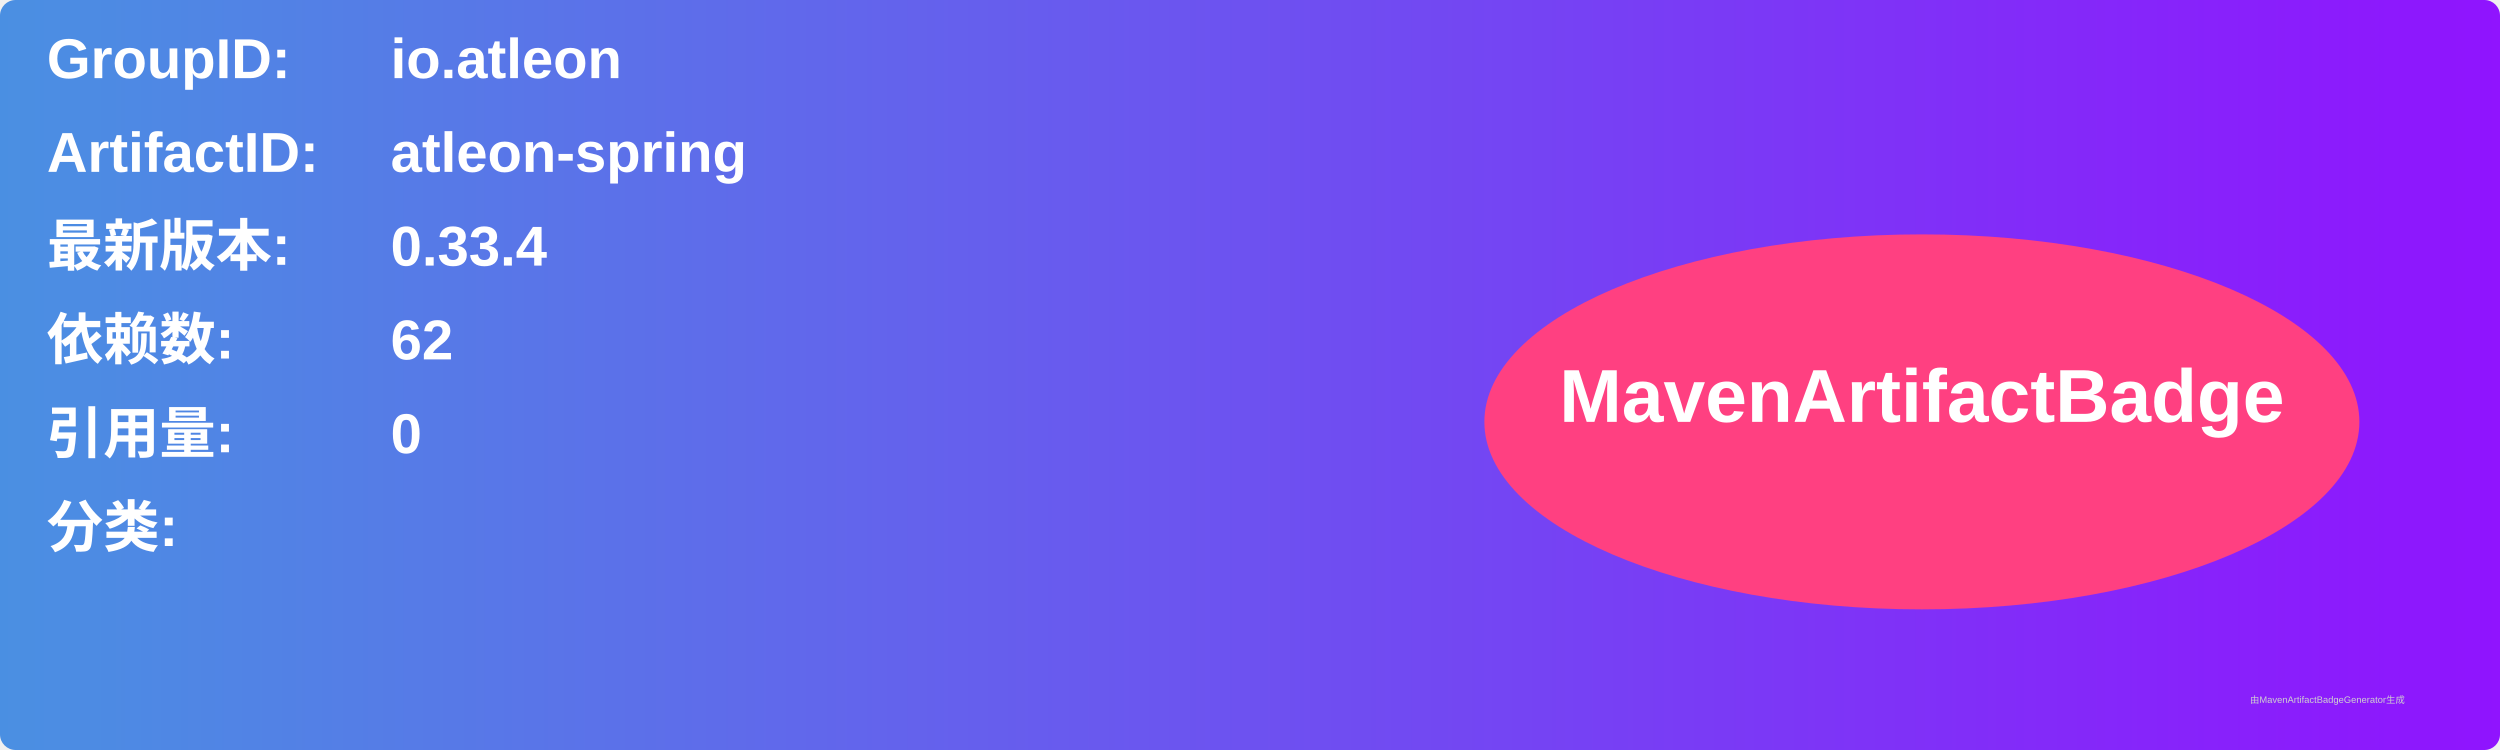
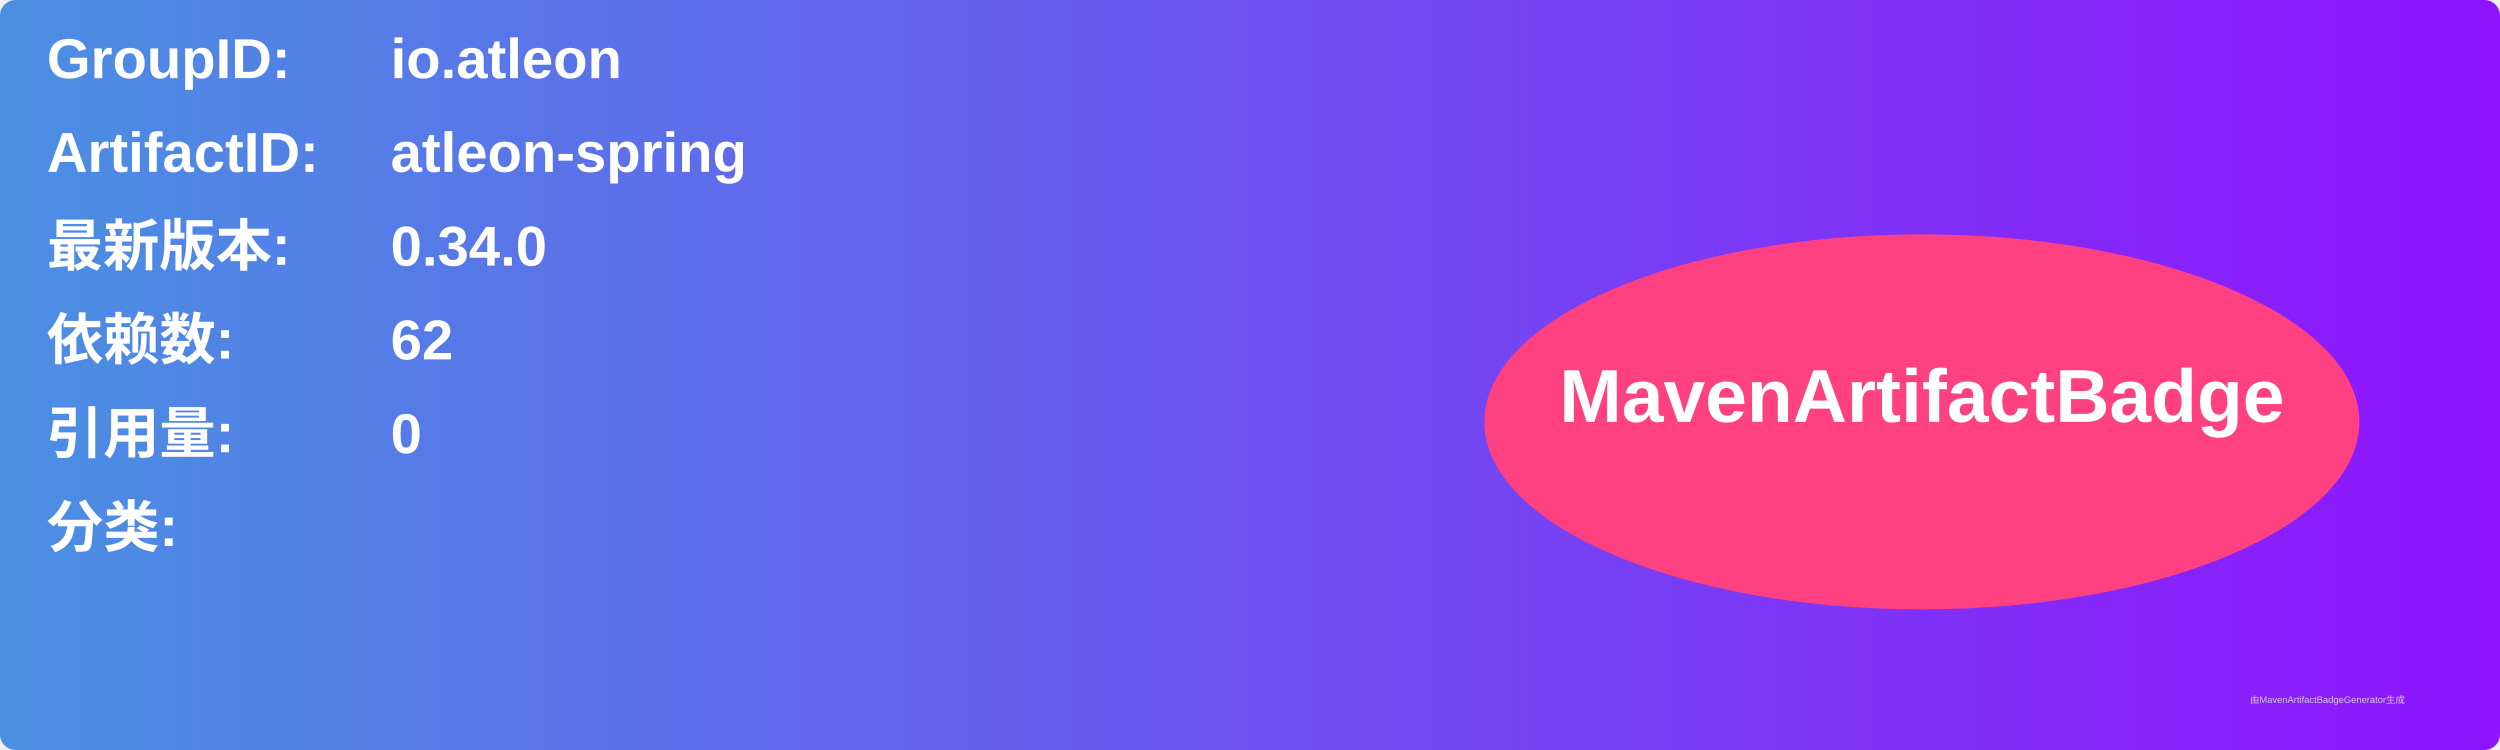
<svg xmlns="http://www.w3.org/2000/svg" width="800" height="240" viewBox="0 0 800 240">
  <linearGradient id="grad" x1="0%" y1="0%" x2="100%" y2="0%">
    <stop offset="0%" stop-color="#4a90e2" />
    <stop offset="100%" stop-color="#9013fe" />
  </linearGradient>
  <rect width="100%" height="100%" rx="5" ry="5" fill="url(#grad)" />
  <g transform="translate(15, 15)">
    <text x="0" y="10" font-family="Arial" font-size="18" fill="white" font-weight="bold" width="260">GroupID:</text>
    <text x="110" y="10" font-family="Arial" font-size="18" fill="white" font-weight="bold" width="460">io.atleon</text>
    <text x="0" y="40" font-family="Arial" font-size="18" fill="white" font-weight="bold" width="260">ArtifactID:</text>
    <text x="110" y="40" font-family="Arial" font-size="18" fill="white" font-weight="bold" width="460">atleon-spring</text>
    <text x="0" y="70" font-family="Arial" font-size="18" fill="white" font-weight="bold">最新版本:</text>
    <text x="110" y="70" font-family="Arial" font-size="18" fill="white" font-weight="bold">
-       <tspan font-weight="bold">0.33.4</tspan>
+       <tspan font-weight="bold">0.34.0</tspan>
    </text>
    <text x="0" y="100" font-family="Arial" font-size="18" fill="white" font-weight="bold">依赖数: </text>
    <text x="110" y="100" font-family="Arial" font-size="18" fill="white">
      <tspan font-weight="bold">62</tspan>
    </text>
    <text x="0" y="130" font-family="Arial" font-size="18" fill="white" font-weight="bold">引用量: </text>
    <text x="110" y="130" font-family="Arial" font-size="18" fill="white">
      <tspan font-weight="bold">0</tspan>
    </text>
    <text x="0" y="160" font-family="Arial" font-size="18" fill="white" font-weight="bold">分类:</text>
    <text x="10" y="190" font-family="Arial" font-size="10" fill="white">
      <tspan font-weight="bold" />
    </text>
    <ellipse cx="600" cy="120" rx="140" ry="60" fill="#ff4081" />
    <text x="600" y="120" text-anchor="middle" font-family="Arial" font-size="24" fill="white" font-weight="bold">MavenArtifactBadge</text>
  </g>
  <text x="720" y="225" font-family="Arial" font-size="3" fill="#d0d0d0">由MavenArtifactBadgeGenerator生成</text>
</svg>
